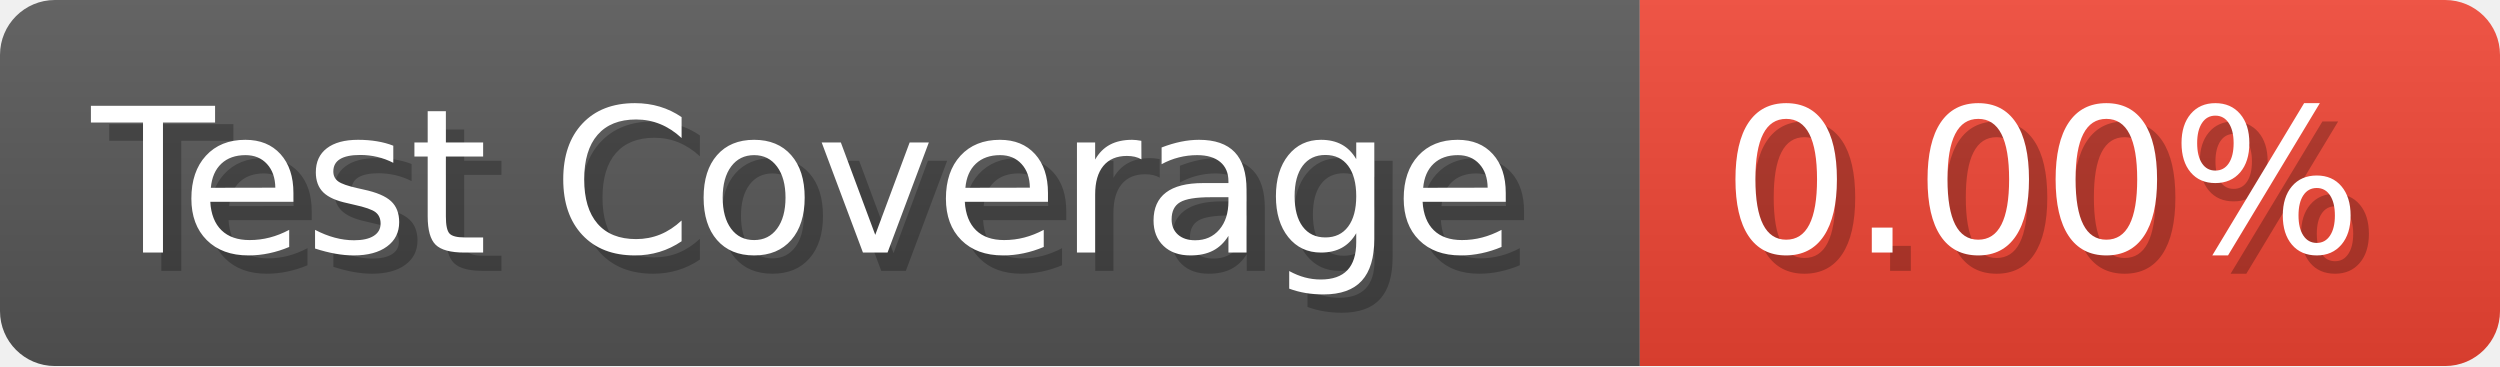
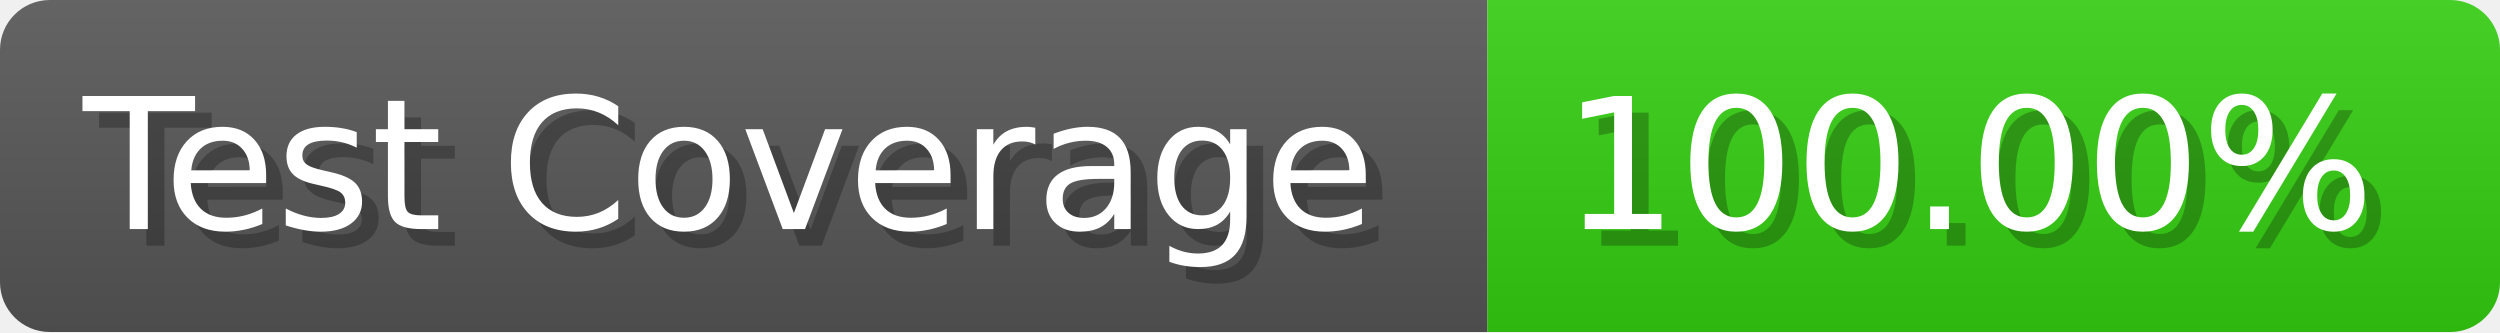
- <svg xmlns="http://www.w3.org/2000/svg" width="136.6" height="20" viewBox="0 0 1366 200" role="img" aria-label="Test Coverage: 0.00%">
+ <svg xmlns="http://www.w3.org/2000/svg" width="150.6" height="20" viewBox="0 0 1506 200" role="img" aria-label="Test Coverage: 100.00%">
  <linearGradient id="a" x2="0" y2="100%">
    <stop offset="0" stop-opacity=".1" stop-color="#EEE" />
    <stop offset="1" stop-opacity=".1" />
  </linearGradient>
  <mask id="m">
-     <rect width="1366" height="200" rx="30" fill="#FFF" />
+     <rect width="1506" height="200" rx="30" fill="#FFF" />
  </mask>
  <g mask="url(#m)">
    <rect width="896" height="200" fill="#555" />
-     <rect width="470" height="200" fill="#E43" x="896" />
-     <rect width="1366" height="200" fill="url(#a)" />
+     <rect width="610" height="200" fill="#3C1" x="896" />
+     <rect width="1506" height="200" fill="url(#a)" />
  </g>
  <g aria-hidden="true" fill="#fff" text-anchor="start" font-family="Verdana,DejaVu Sans,sans-serif" font-size="110">
    <text x="60" y="148" textLength="796" fill="#000" opacity="0.25">Test Coverage</text>
    <text x="50" y="138" textLength="796">Test Coverage</text>
-     <text x="951" y="148" textLength="370" fill="#000" opacity="0.25">0.00%</text>
-     <text x="941" y="138" textLength="370">0.00%</text>
+     <text x="951" y="148" textLength="510" fill="#000" opacity="0.25">100.00%</text>
+     <text x="941" y="138" textLength="510">100.00%</text>
  </g>
</svg>
